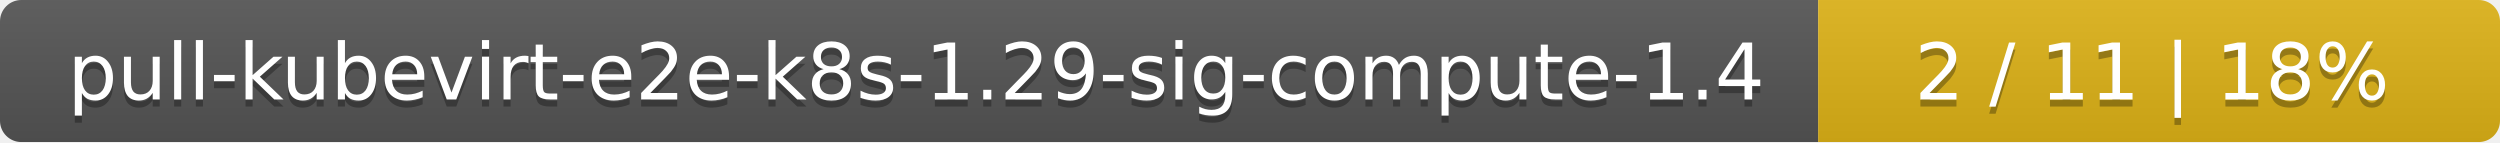
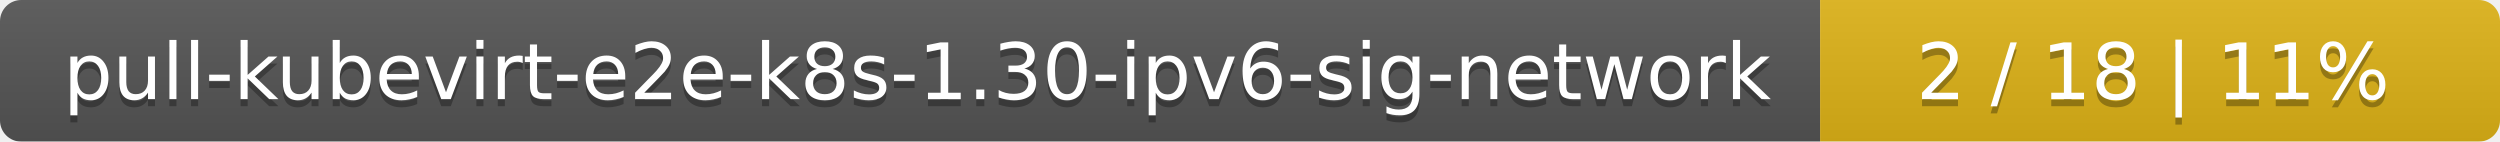
- <svg xmlns="http://www.w3.org/2000/svg" width="352" height="20">
+ <svg xmlns="http://www.w3.org/2000/svg" width="353" height="20">
  <linearGradient id="smooth" x2="0" y2="100%">
    <stop offset="0" stop-color="#bbb" stop-opacity=".1" />
    <stop offset="1" stop-opacity=".1" />
  </linearGradient>
  <mask id="round">
-     <rect width="352" height="20" rx="3" fill="#fff" />
+     <rect width="353" height="20" rx="3" fill="#fff" />
  </mask>
  <g mask="url(#round)">
-     <rect width="256" height="20" fill="#555" />
-     <rect x="256" width="96" height="20" fill="#dfb317" />
-     <rect width="352" height="20" fill="url(#smooth)" />
+     <rect width="257" height="20" fill="#555" />
+     <rect x="257" width="96" height="20" fill="#dfb317" />
+     <rect width="353" height="20" fill="url(#smooth)" />
  </g>
  <g fill="#fff" text-anchor="middle" font-family="DejaVu Sans,Verdana,Geneva,sans-serif" font-size="11">
-     <text x="129" y="15" fill="#010101" fill-opacity=".3">pull-kubevirt-e2e-k8s-1.29-sig-compute-1.4</text>
-     <text x="129" y="14">pull-kubevirt-e2e-k8s-1.29-sig-compute-1.4</text>
-     <text x="303" y="15" fill="#010101" fill-opacity=".3">2 / 11    |    18%</text>
-     <text x="303" y="14">2 / 11    |    18%</text>
+     <text x="129.5" y="15" fill="#010101" fill-opacity=".3">pull-kubevirt-e2e-k8s-1.30-ipv6-sig-network</text>
+     <text x="129.5" y="14">pull-kubevirt-e2e-k8s-1.30-ipv6-sig-network</text>
+     <text x="304" y="15" fill="#010101" fill-opacity=".3">2 / 18    |    11%</text>
+     <text x="304" y="14">2 / 18    |    11%</text>
  </g>
</svg>
